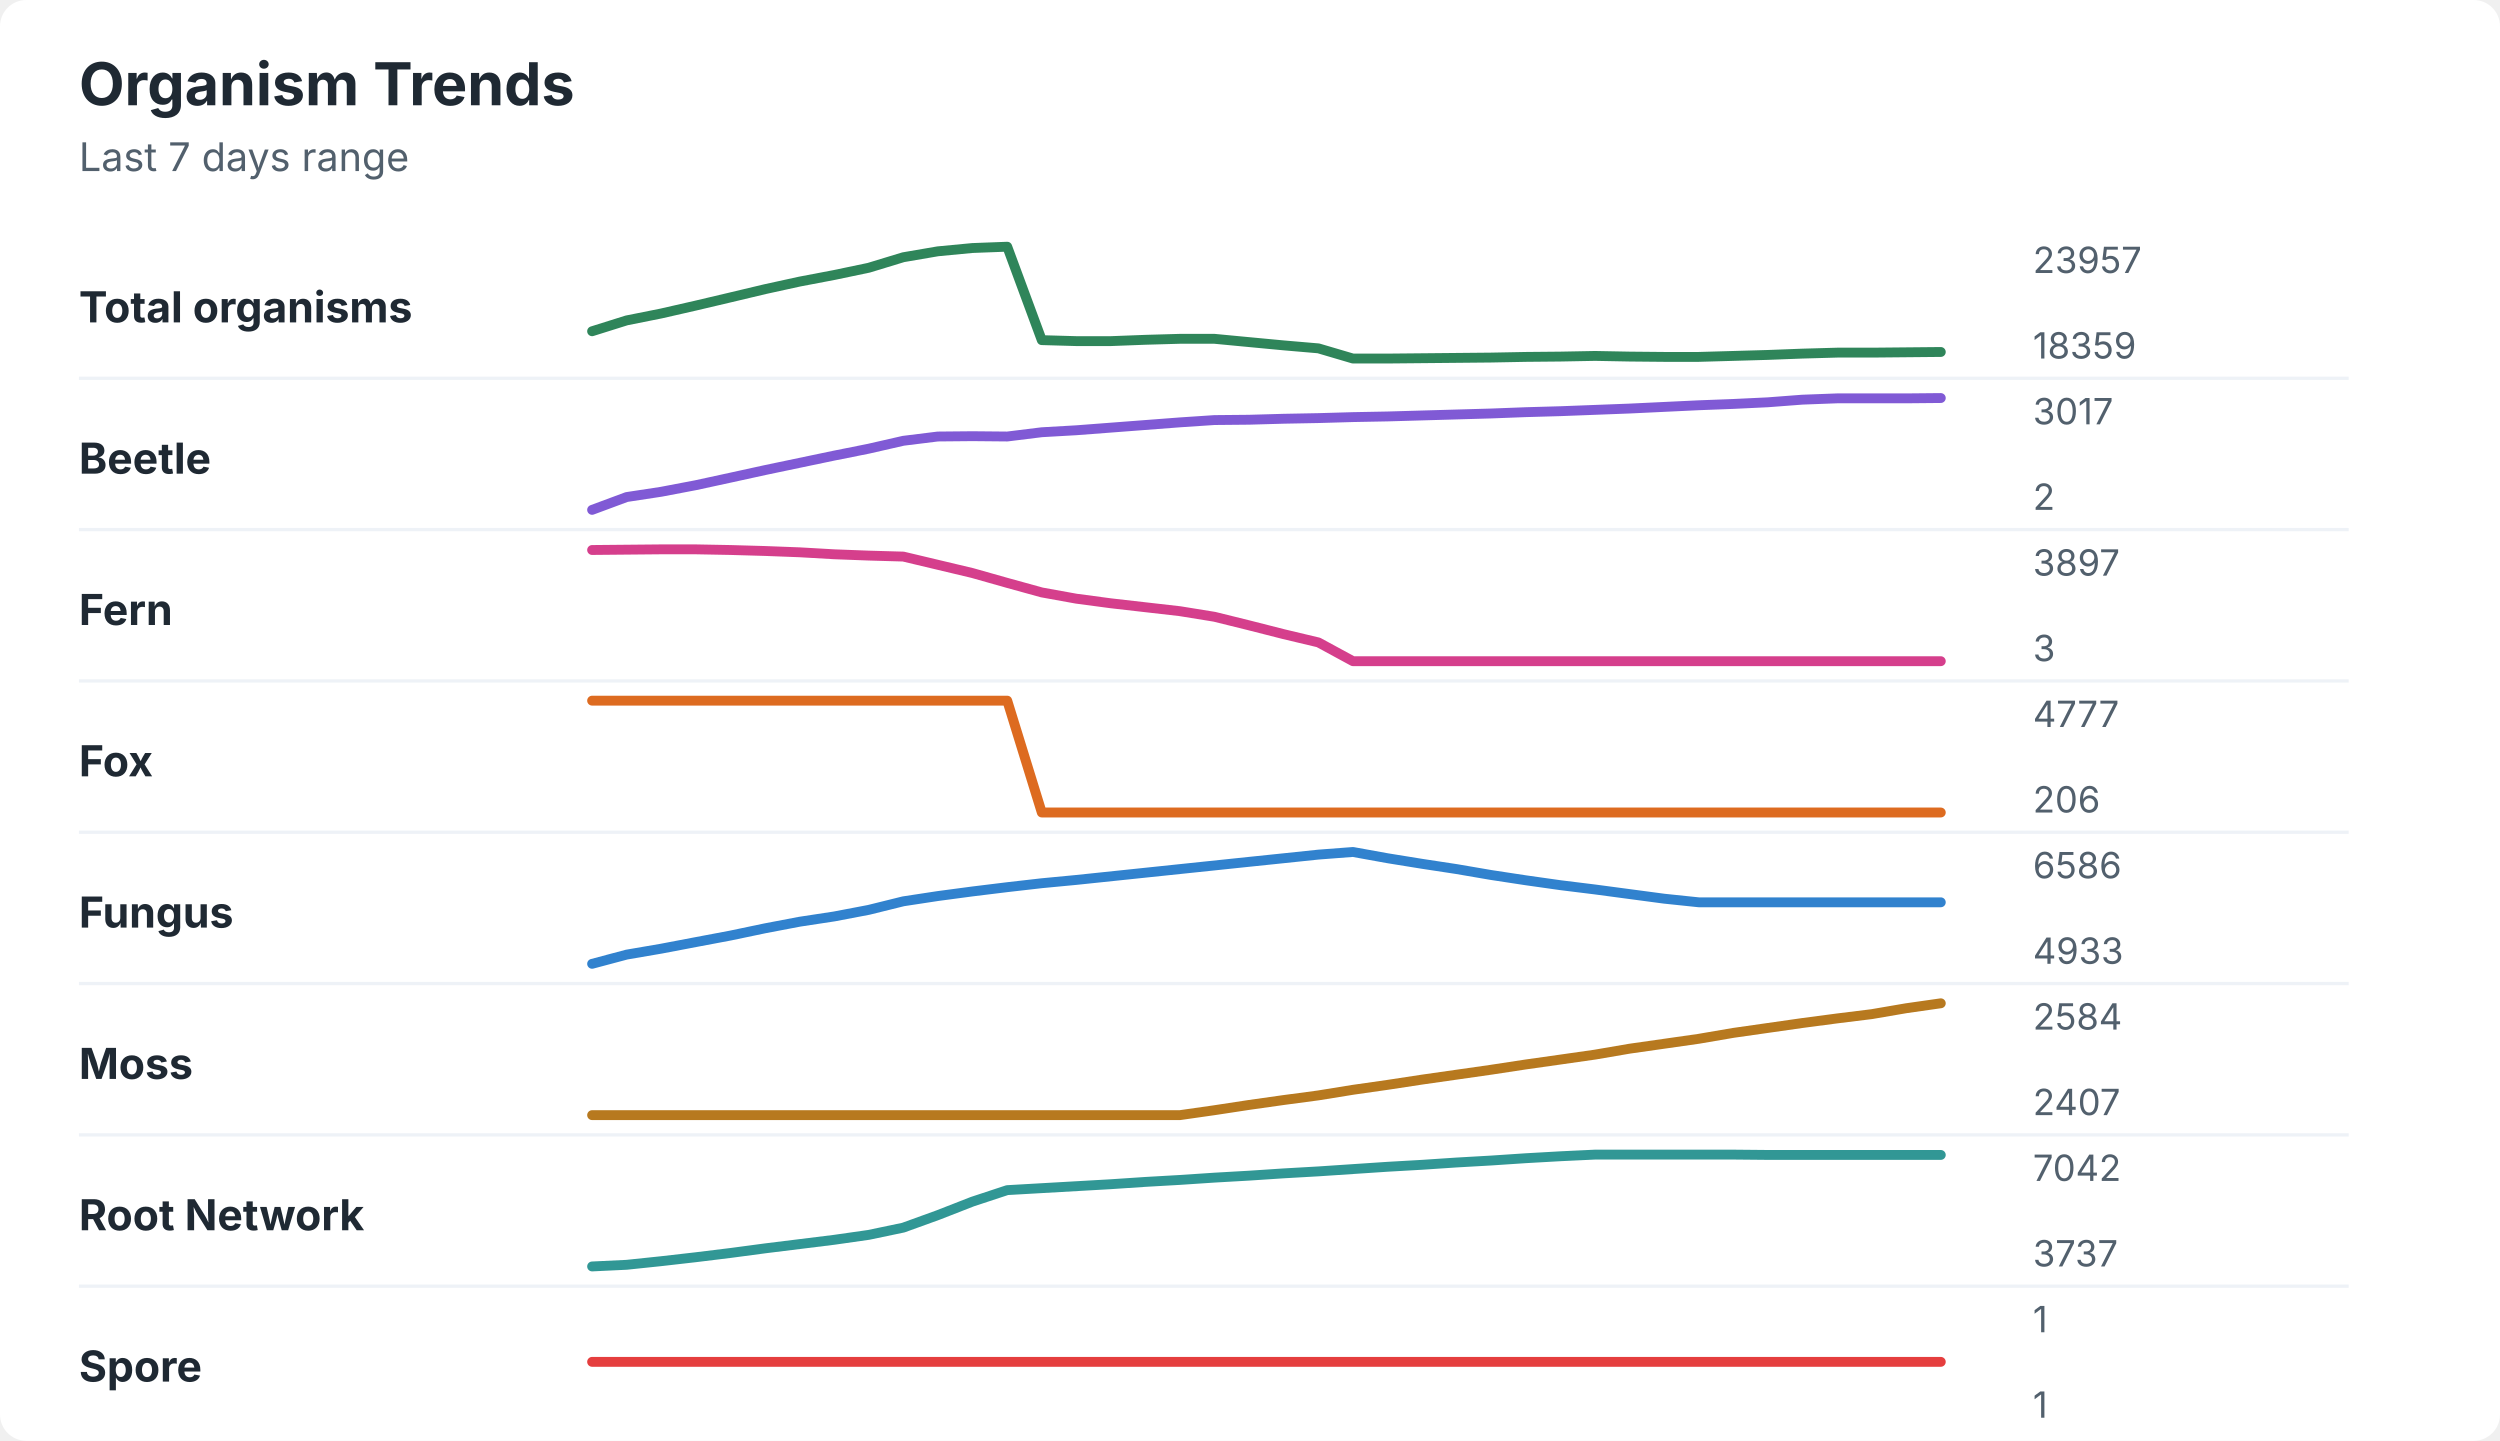
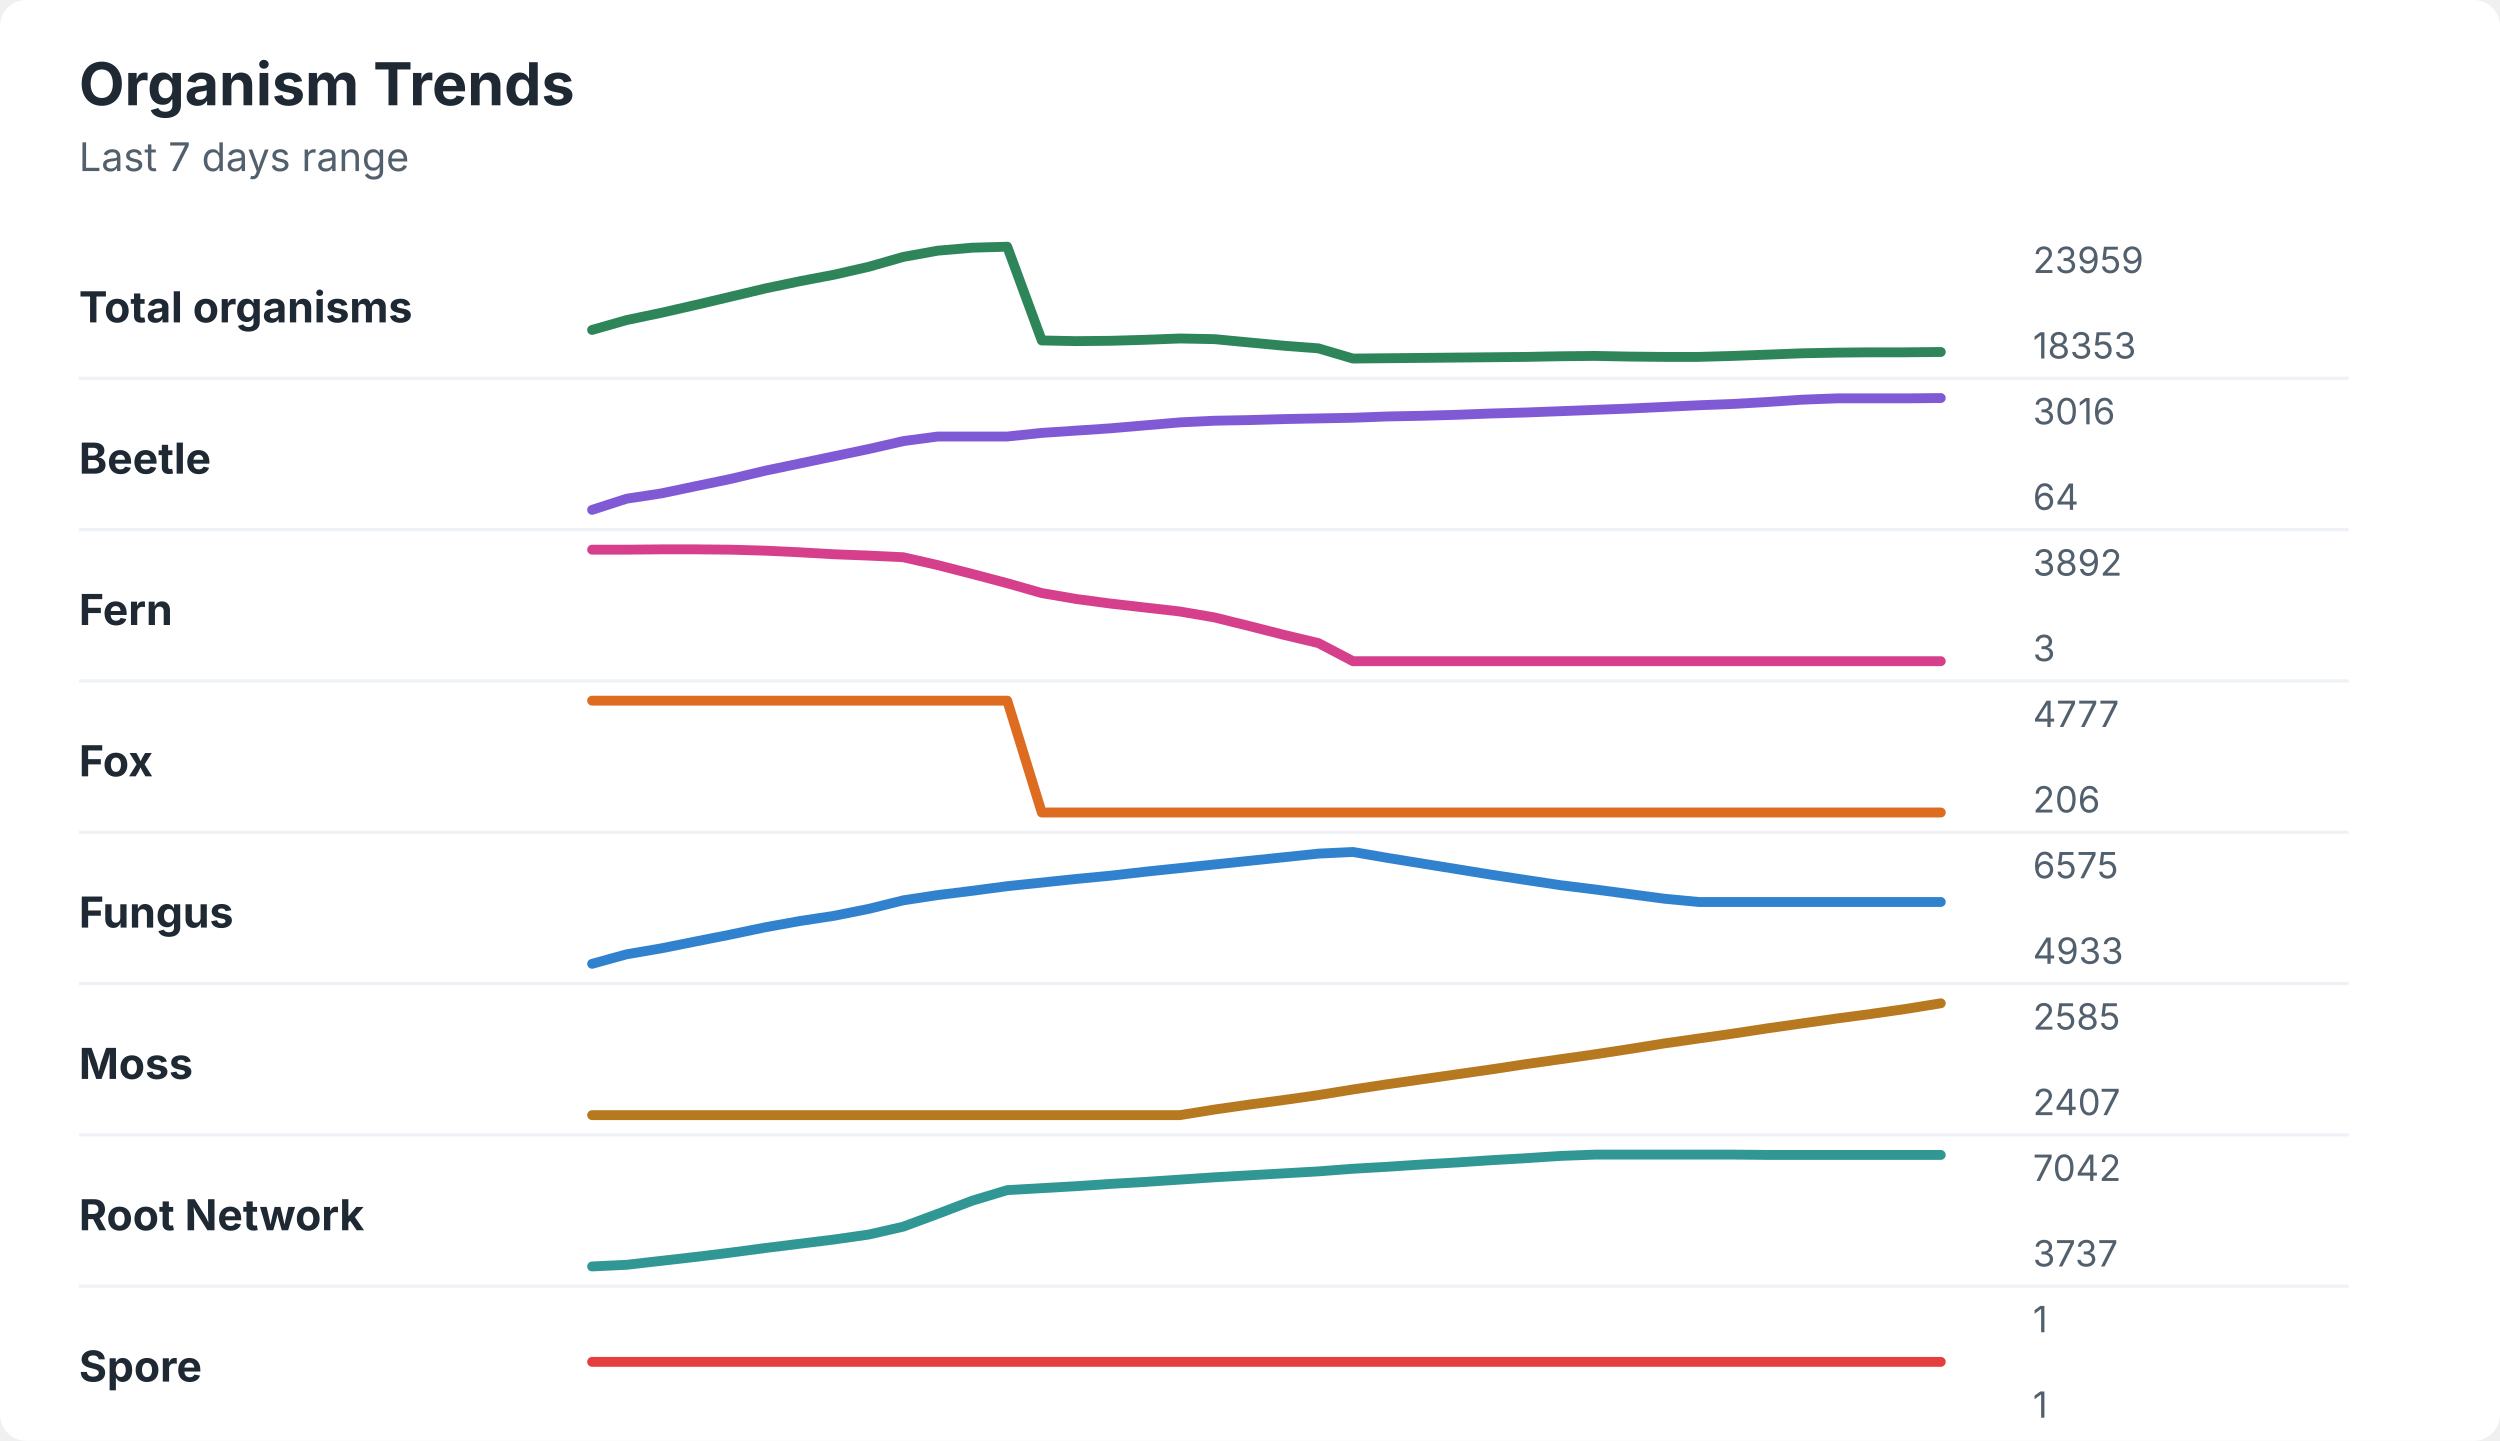
<svg xmlns="http://www.w3.org/2000/svg" width="760" height="438" viewBox="0 0 760 438" role="img" aria-labelledby="title desc">
  <rect width="760" height="438" rx="8" fill="#ffffff" />
  <style>
    text { font-family: -apple-system, BlinkMacSystemFont, "Segoe UI", sans-serif; }
    .title { font-size: 18px; font-weight: 700; fill: #1f2933; }
    .subtitle { font-size: 12px; fill: #52606d; }
    .label { font-size: 13px; font-weight: 650; fill: #1f2933; }
    .axis-value { font-size: 11px; fill: #52606d; }
    .separator { stroke: #eef2f7; stroke-width: 1; }
  </style>
  <text x="24" y="32" class="title">Organism Trends</text>
  <text x="24" y="52" class="subtitle">Last 7 days range</text>
  <text x="24" y="98" class="label">Total organisms</text>
-   <polyline points="180.0,100.7 190.5,97.4 201.0,95.3 211.5,92.9 222.1,90.4 232.6,87.9 243.1,85.6 253.6,83.6 264.1,81.4 274.6,78.2 285.1,76.4 295.6,75.4 306.2,75.0 316.7,103.4 327.2,103.7 337.7,103.7 348.2,103.3 358.7,103.0 369.2,103.0 379.7,104.0 390.3,105.0 400.8,105.9 411.3,109.0 421.8,109.0 432.3,108.9 442.8,108.8 453.3,108.7 463.8,108.5 474.4,108.4 484.9,108.2 495.4,108.4 505.9,108.5 516.4,108.5 526.9,108.2 537.4,107.9 547.9,107.5 558.5,107.2 569.0,107.2 579.5,107.1 590.0,107.0 " fill="none" stroke="#2f855a" stroke-width="3" stroke-linecap="round" stroke-linejoin="round" />
-   <text x="618" y="83" class="axis-value">23957</text>
-   <text x="618" y="109" class="axis-value">18359</text>
+   <polyline points="180.0,100.3 190.5,97.3 201.0,95.1 211.5,92.7 222.1,90.2 232.6,87.7 243.1,85.5 253.6,83.5 264.1,81.1 274.6,78.1 285.1,76.2 295.6,75.3 306.2,75.0 316.7,103.5 327.2,103.7 337.7,103.6 348.2,103.3 358.7,102.9 369.2,103.1 379.7,104.1 390.3,105.1 400.8,105.9 411.3,109.0 421.8,108.9 432.3,108.8 442.8,108.7 453.3,108.6 463.8,108.5 474.4,108.3 484.9,108.2 495.4,108.4 505.9,108.5 516.4,108.5 526.9,108.2 537.4,107.8 547.9,107.4 558.5,107.2 569.0,107.1 579.5,107.1 590.0,107.0 " fill="none" stroke="#2f855a" stroke-width="3" stroke-linecap="round" stroke-linejoin="round" />
+   <text x="618" y="83" class="axis-value">23959</text>
+   <text x="618" y="109" class="axis-value">18353</text>
  <line x1="24" y1="115.0" x2="714" y2="115.0" class="separator" />
  <text x="24" y="144" class="label">Beetle</text>
-   <polyline points="180.0,155.0 190.5,151.1 201.0,149.5 211.5,147.5 222.1,145.2 232.6,142.9 243.1,140.7 253.6,138.5 264.1,136.4 274.6,134.0 285.1,132.7 295.6,132.6 306.2,132.7 316.7,131.4 327.2,130.8 337.7,130.0 348.2,129.2 358.7,128.4 369.2,127.7 379.7,127.6 390.3,127.3 400.8,127.1 411.3,126.8 421.8,126.6 432.3,126.3 442.8,126.0 453.3,125.7 463.8,125.3 474.4,125.0 484.9,124.6 495.4,124.2 505.9,123.7 516.4,123.2 526.9,122.8 537.4,122.3 547.9,121.5 558.5,121.1 569.0,121.1 579.5,121.1 590.0,121.0 " fill="none" stroke="#805ad5" stroke-width="3" stroke-linecap="round" stroke-linejoin="round" />
-   <text x="618" y="129" class="axis-value">3017</text>
-   <text x="618" y="155" class="axis-value">2</text>
+   <polyline points="180.0,155.0 190.5,151.6 201.0,150.0 211.5,147.8 222.1,145.6 232.6,143.1 243.1,140.9 253.6,138.7 264.1,136.5 274.6,134.1 285.1,132.7 295.6,132.7 306.2,132.7 316.7,131.6 327.2,130.9 337.7,130.2 348.2,129.3 358.7,128.4 369.2,127.9 379.7,127.7 390.3,127.4 400.8,127.2 411.3,127.0 421.8,126.6 432.3,126.4 442.8,126.1 453.3,125.7 463.8,125.4 474.4,125.0 484.9,124.6 495.4,124.2 505.9,123.7 516.4,123.2 526.9,122.8 537.4,122.2 547.9,121.5 558.5,121.1 569.0,121.1 579.5,121.1 590.0,121.0 " fill="none" stroke="#805ad5" stroke-width="3" stroke-linecap="round" stroke-linejoin="round" />
+   <text x="618" y="129" class="axis-value">3016</text>
+   <text x="618" y="155" class="axis-value">64</text>
  <line x1="24" y1="161.0" x2="714" y2="161.0" class="separator" />
  <text x="24" y="190" class="label">Fern</text>
-   <polyline points="180.0,167.2 190.5,167.1 201.0,167.0 211.5,167.0 222.1,167.2 232.6,167.5 243.1,167.9 253.6,168.5 264.1,168.9 274.6,169.2 285.1,171.7 295.6,174.2 306.2,177.2 316.7,180.1 327.2,182.0 337.7,183.4 348.2,184.6 358.7,185.8 369.2,187.5 379.7,190.1 390.3,192.8 400.8,195.3 411.3,201.0 421.8,201.0 432.3,201.0 442.8,201.0 453.3,201.0 463.8,201.0 474.4,201.0 484.9,201.0 495.4,201.0 505.9,201.0 516.4,201.0 526.9,201.0 537.4,201.0 547.9,201.0 558.5,201.0 569.0,201.0 579.5,201.0 590.0,201.0 " fill="none" stroke="#d53f8c" stroke-width="3" stroke-linecap="round" stroke-linejoin="round" />
-   <text x="618" y="175" class="axis-value">3897</text>
+   <polyline points="180.0,167.1 190.5,167.1 201.0,167.0 211.5,167.0 222.1,167.1 232.6,167.4 243.1,167.9 253.6,168.5 264.1,168.9 274.6,169.4 285.1,171.8 295.6,174.5 306.2,177.3 316.7,180.3 327.2,182.1 337.7,183.5 348.2,184.7 358.7,185.9 369.2,187.7 379.7,190.3 390.3,193.0 400.8,195.5 411.3,201.0 421.8,201.0 432.3,201.0 442.8,201.0 453.3,201.0 463.8,201.0 474.4,201.0 484.9,201.0 495.4,201.0 505.9,201.0 516.4,201.0 526.9,201.0 537.4,201.0 547.9,201.0 558.5,201.0 569.0,201.0 579.5,201.0 590.0,201.0 " fill="none" stroke="#d53f8c" stroke-width="3" stroke-linecap="round" stroke-linejoin="round" />
+   <text x="618" y="175" class="axis-value">3892</text>
  <text x="618" y="201" class="axis-value">3</text>
  <line x1="24" y1="207.0" x2="714" y2="207.0" class="separator" />
  <text x="24" y="236" class="label">Fox</text>
  <polyline points="180.0,213.0 190.5,213.0 201.0,213.0 211.5,213.0 222.1,213.0 232.6,213.0 243.1,213.0 253.6,213.0 264.1,213.0 274.6,213.0 285.1,213.0 295.6,213.0 306.2,213.0 316.7,247.0 327.2,247.0 337.7,247.0 348.2,247.0 358.7,247.0 369.2,247.0 379.7,247.0 390.3,247.0 400.8,247.0 411.3,247.0 421.8,247.0 432.3,247.0 442.8,247.0 453.3,247.0 463.8,247.0 474.4,247.0 484.9,247.0 495.4,247.0 505.9,247.0 516.4,247.0 526.9,247.0 537.4,247.0 547.9,247.0 558.5,247.0 569.0,247.0 579.5,247.0 590.0,247.0 " fill="none" stroke="#dd6b20" stroke-width="3" stroke-linecap="round" stroke-linejoin="round" />
  <text x="618" y="221" class="axis-value">4777</text>
  <text x="618" y="247" class="axis-value">206</text>
  <line x1="24" y1="253.0" x2="714" y2="253.0" class="separator" />
  <text x="24" y="282" class="label">Fungus</text>
-   <polyline points="180.0,293.0 190.5,290.2 201.0,288.4 211.5,286.4 222.1,284.4 232.6,282.2 243.1,280.2 253.6,278.6 264.1,276.6 274.6,274.0 285.1,272.4 295.6,271.0 306.2,269.7 316.7,268.5 327.2,267.5 337.7,266.4 348.2,265.3 358.7,264.2 369.2,263.1 379.7,262.0 390.3,260.9 400.8,259.8 411.3,259.0 421.8,260.9 432.3,262.6 442.8,264.2 453.3,266.0 463.8,267.6 474.4,269.1 484.9,270.4 495.4,271.8 505.9,273.2 516.4,274.3 526.9,274.3 537.4,274.3 547.9,274.3 558.5,274.3 569.0,274.3 579.5,274.3 590.0,274.3 " fill="none" stroke="#3182ce" stroke-width="3" stroke-linecap="round" stroke-linejoin="round" />
-   <text x="618" y="267" class="axis-value">6586</text>
+   <polyline points="180.0,293.0 190.5,290.1 201.0,288.3 211.5,286.2 222.1,284.1 232.6,281.9 243.1,280.0 253.6,278.4 264.1,276.3 274.6,273.7 285.1,272.1 295.6,270.8 306.2,269.4 316.7,268.3 327.2,267.2 337.7,266.2 348.2,265.0 358.7,263.9 369.2,262.8 379.7,261.7 390.3,260.6 400.8,259.5 411.3,259.0 421.8,260.8 432.3,262.5 442.8,264.2 453.3,265.9 463.8,267.5 474.4,269.1 484.9,270.4 495.4,271.8 505.9,273.2 516.4,274.2 526.9,274.2 537.4,274.2 547.9,274.2 558.5,274.2 569.0,274.2 579.5,274.2 590.0,274.2 " fill="none" stroke="#3182ce" stroke-width="3" stroke-linecap="round" stroke-linejoin="round" />
+   <text x="618" y="267" class="axis-value">6575</text>
  <text x="618" y="293" class="axis-value">4933</text>
  <line x1="24" y1="299.0" x2="714" y2="299.0" class="separator" />
  <text x="24" y="328" class="label">Moss</text>
-   <polyline points="180.0,339.0 190.5,339.0 201.0,339.0 211.5,339.0 222.1,339.0 232.6,339.0 243.1,339.0 253.6,339.0 264.1,339.0 274.6,339.0 285.1,339.0 295.6,339.0 306.2,339.0 316.7,339.0 327.2,339.0 337.7,339.0 348.2,339.0 358.7,339.0 369.2,337.5 379.7,335.9 390.3,334.4 400.8,333.0 411.3,331.3 421.8,329.8 432.3,328.2 442.8,326.7 453.3,325.2 463.8,323.6 474.4,322.1 484.9,320.6 495.4,318.8 505.9,317.3 516.4,315.8 526.9,314.0 537.4,312.5 547.9,311.0 558.5,309.6 569.0,308.3 579.5,306.5 590.0,305.0 " fill="none" stroke="#b7791f" stroke-width="3" stroke-linecap="round" stroke-linejoin="round" />
-   <text x="618" y="313" class="axis-value">2584</text>
+   <polyline points="180.0,339.0 190.5,339.0 201.0,339.0 211.5,339.0 222.1,339.0 232.6,339.0 243.1,339.0 253.6,339.0 264.1,339.0 274.6,339.0 285.1,339.0 295.6,339.0 306.2,339.0 316.7,339.0 327.2,339.0 337.7,339.0 348.2,339.0 358.7,339.0 369.2,337.3 379.7,335.8 390.3,334.4 400.8,332.9 411.3,331.2 421.8,329.6 432.3,328.1 442.8,326.6 453.3,325.1 463.8,323.5 474.4,322.0 484.9,320.5 495.4,318.9 505.9,317.2 516.4,315.7 526.9,314.2 537.4,312.6 547.9,311.1 558.5,309.6 569.0,308.2 579.5,306.7 590.0,305.0 " fill="none" stroke="#b7791f" stroke-width="3" stroke-linecap="round" stroke-linejoin="round" />
+   <text x="618" y="313" class="axis-value">2585</text>
  <text x="618" y="339" class="axis-value">2407</text>
  <line x1="24" y1="345.0" x2="714" y2="345.0" class="separator" />
  <text x="24" y="374" class="label">Root Network</text>
-   <polyline points="180.0,385.0 190.5,384.5 201.0,383.4 211.5,382.2 222.1,380.9 232.6,379.5 243.1,378.2 253.6,376.9 264.1,375.4 274.6,373.2 285.1,369.4 295.6,365.3 306.2,361.8 316.7,361.2 327.2,360.6 337.7,360.0 348.2,359.3 358.7,358.7 369.2,358.0 379.7,357.4 390.3,356.7 400.8,356.1 411.3,355.4 421.8,354.7 432.3,354.1 442.8,353.4 453.3,352.8 463.8,352.1 474.4,351.5 484.9,351.0 495.4,351.0 505.9,351.0 516.4,351.0 526.9,351.0 537.4,351.1 547.9,351.1 558.5,351.1 569.0,351.1 579.5,351.1 590.0,351.1 " fill="none" stroke="#319795" stroke-width="3" stroke-linecap="round" stroke-linejoin="round" />
+   <polyline points="180.0,385.0 190.5,384.5 201.0,383.3 211.5,382.1 222.1,380.8 232.6,379.4 243.1,378.1 253.6,376.8 264.1,375.3 274.6,372.9 285.1,369.0 295.6,365.0 306.2,361.8 316.7,361.2 327.2,360.6 337.7,359.9 348.2,359.3 358.7,358.6 369.2,357.9 379.7,357.3 390.3,356.7 400.8,356.1 411.3,355.3 421.8,354.7 432.3,354.0 442.8,353.4 453.3,352.7 463.8,352.1 474.4,351.4 484.9,351.0 495.4,351.0 505.9,351.0 516.4,351.0 526.9,351.0 537.4,351.1 547.9,351.1 558.5,351.1 569.0,351.1 579.5,351.1 590.0,351.1 " fill="none" stroke="#319795" stroke-width="3" stroke-linecap="round" stroke-linejoin="round" />
  <text x="618" y="359" class="axis-value">7042</text>
  <text x="618" y="385" class="axis-value">3737</text>
  <line x1="24" y1="391.0" x2="714" y2="391.0" class="separator" />
  <text x="24" y="420" class="label">Spore</text>
  <polyline points="180.0,414.0 190.5,414.0 201.0,414.0 211.5,414.0 222.1,414.0 232.6,414.0 243.1,414.0 253.6,414.0 264.1,414.0 274.6,414.0 285.1,414.0 295.6,414.0 306.2,414.0 316.7,414.0 327.2,414.0 337.7,414.0 348.2,414.0 358.7,414.0 369.2,414.0 379.7,414.0 390.3,414.0 400.8,414.0 411.3,414.0 421.8,414.0 432.3,414.0 442.8,414.0 453.3,414.0 463.8,414.0 474.4,414.0 484.9,414.0 495.4,414.0 505.9,414.0 516.4,414.0 526.9,414.0 537.4,414.0 547.9,414.0 558.5,414.0 569.0,414.0 579.5,414.0 590.0,414.0 " fill="none" stroke="#e53e3e" stroke-width="3" stroke-linecap="round" stroke-linejoin="round" />
  <text x="618" y="405" class="axis-value">1</text>
  <text x="618" y="431" class="axis-value">1</text>
</svg>
